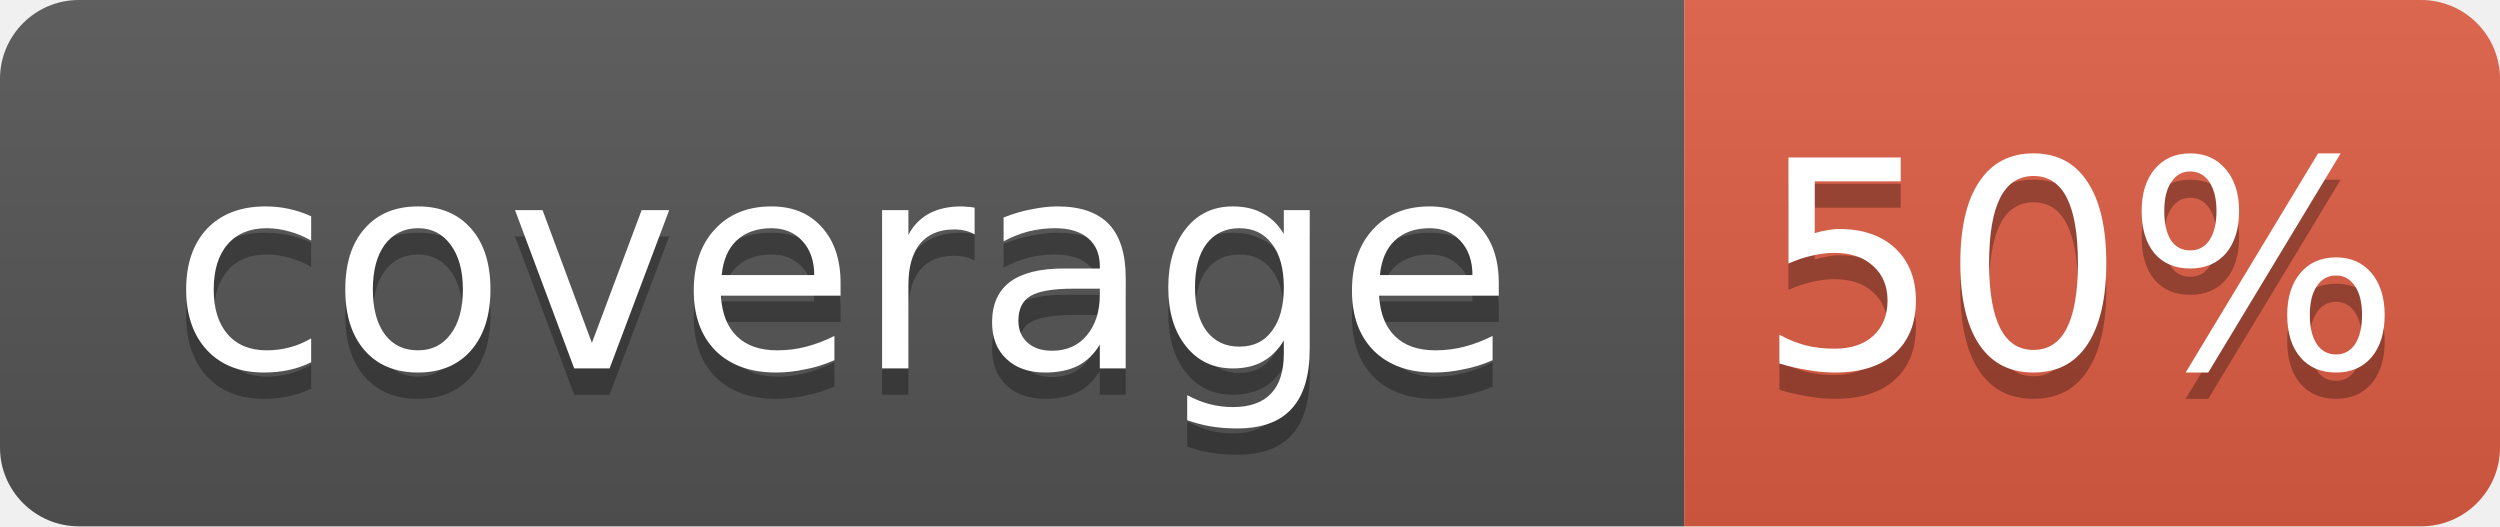
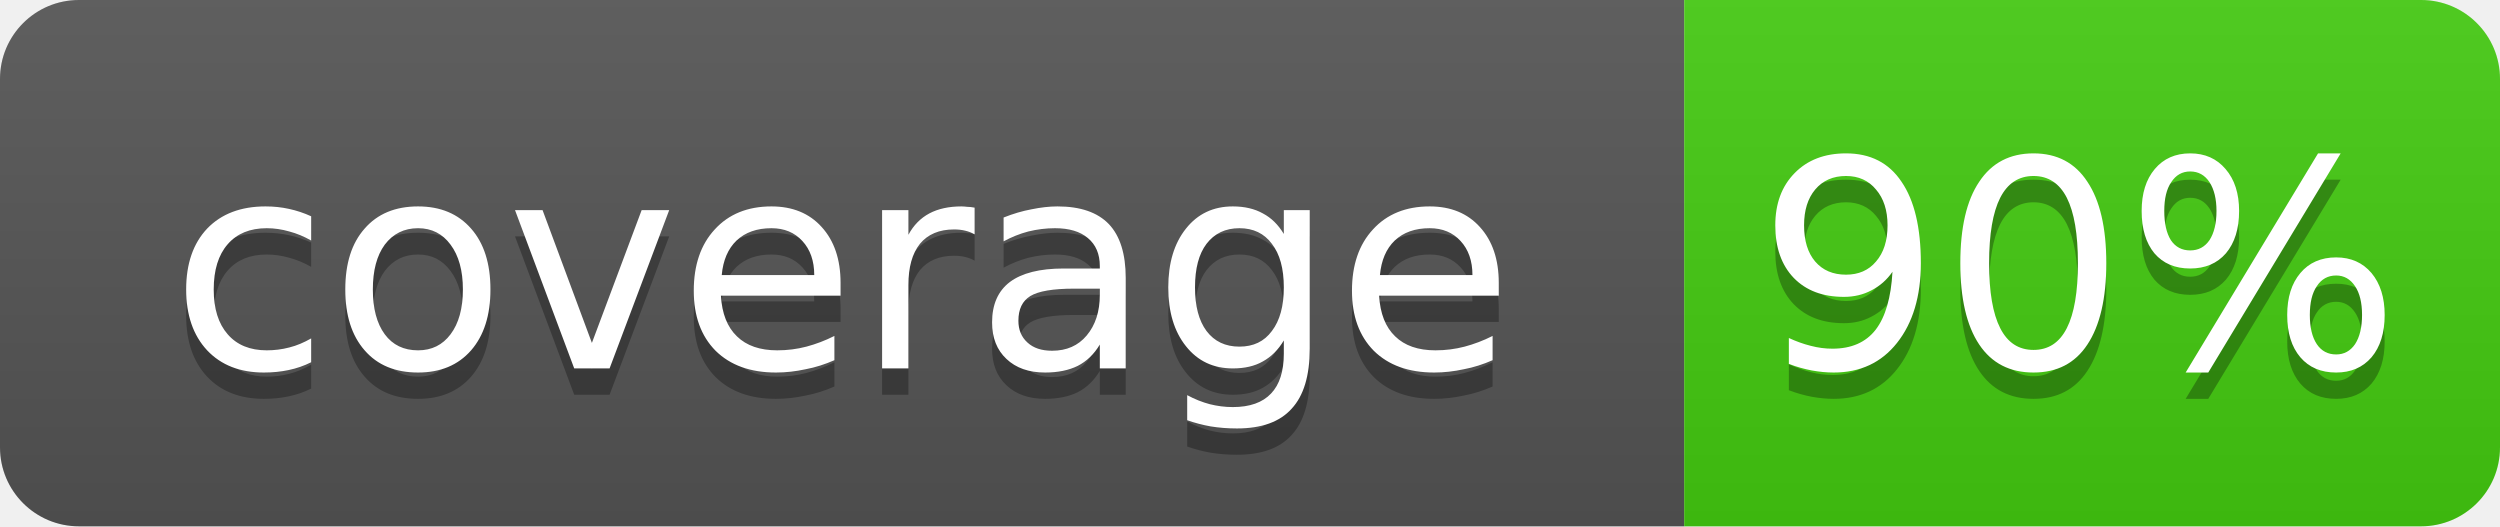
<svg xmlns="http://www.w3.org/2000/svg" width="95" height="20">
  <linearGradient id="b" x2="0" y2="100%">
    <stop offset="0" stop-color="#bbb" stop-opacity=".1" />
    <stop offset="1" stop-opacity=".1" />
  </linearGradient>
  <clipPath id="a">
    <rect width="95" height="20" rx="3" fill="#fff" />
  </clipPath>
  <g clip-path="url(#a)">
    <rect width="64" height="20" fill="#555" />
-     <rect x="64" width="31" height="20" fill="#e05d44" />
+     <rect x="64" width="31" height="20" fill="#4c1" />
    <rect width="95" height="20" fill="url(#b)" />
  </g>
  <g fill="#fff" text-anchor="middle" font-family="DejaVu Sans,Verdana,Geneva,sans-serif" font-size="11">
    <text x="32" y="15" fill="#010101" fill-opacity=".3">coverage</text>
    <text x="32" y="14">coverage</text>
-     <text x="79" y="15" fill="#010101" fill-opacity=".3">50%</text>
-     <text x="79" y="14">50%</text>
+     <text x="79" y="15" fill="#010101" fill-opacity=".3">90%</text>
+     <text x="79" y="14">90%</text>
  </g>
</svg>
